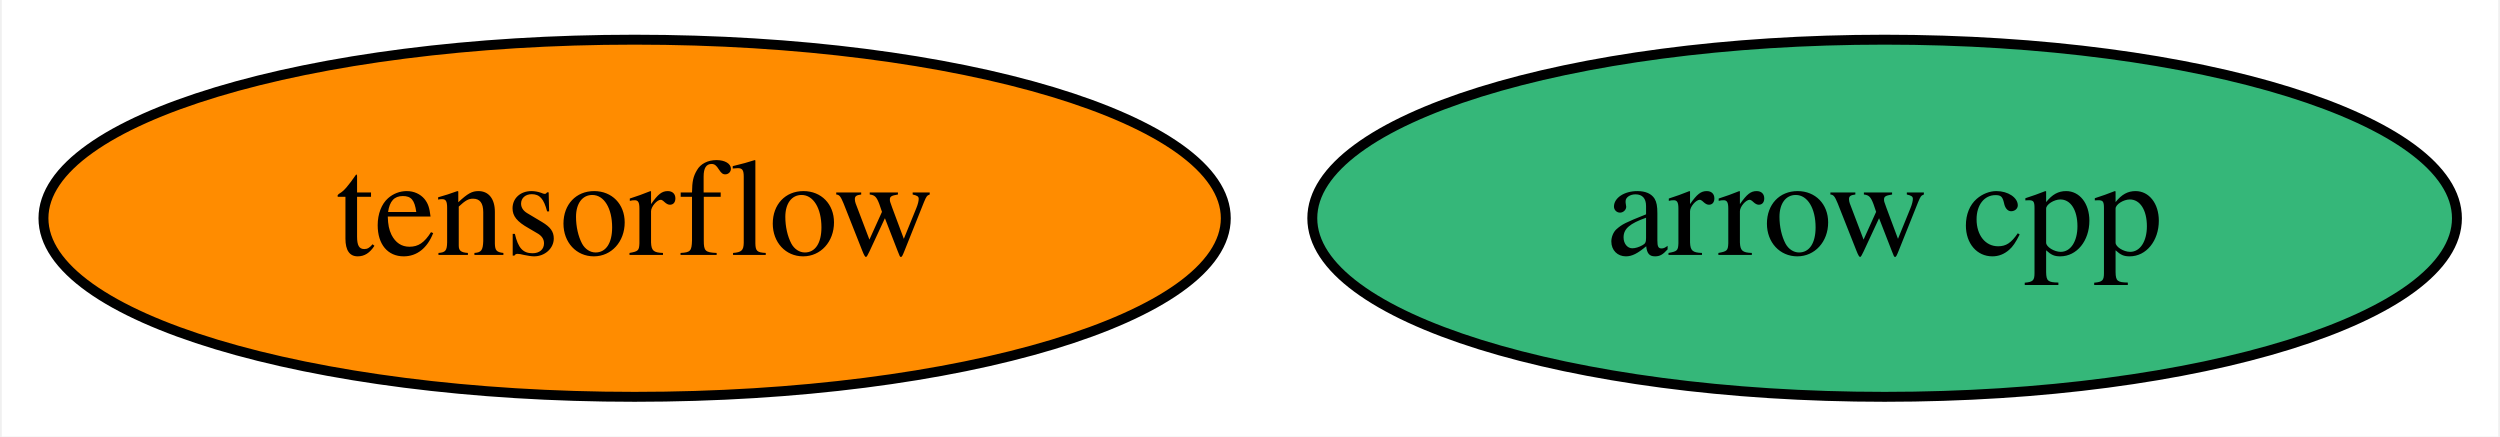
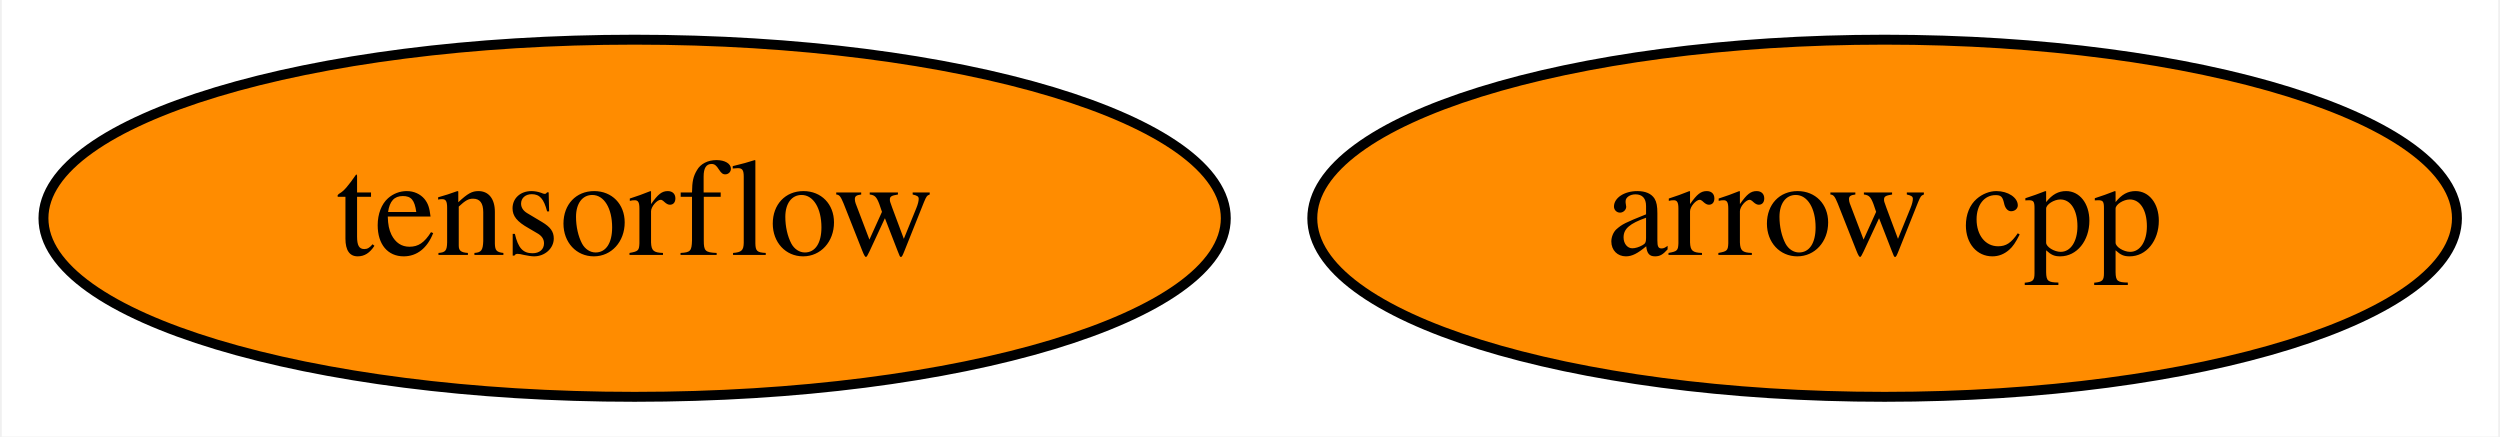
<svg xmlns="http://www.w3.org/2000/svg" xmlns:xlink="http://www.w3.org/1999/xlink" width="252pt" height="44pt" viewBox="0.00 0.00 251.64 44.00">
  <g id="graph0" class="graph" transform="scale(1 1) rotate(0) translate(4 40)">
    <polygon fill="white" stroke="transparent" points="-4,4 -4,-40 247.64,-40 247.64,4 -4,4" />
    <g id="node1" class="node">
      <g id="a_node1">
        <a xlink:href="https://github.com/conda-forge/arrow-cpp-feedstock" xlink:title="arrow cpp">
-           <ellipse fill="#35b779" stroke="black" cx="185.79" cy="-18" rx="57.69" ry="18" />
+           <ellipse fill="#ff8c00" stroke="black" cx="185.79" cy="-18" rx="57.69" ry="18" />
          <text text-anchor="middle" x="185.79" y="-14.3" font-family="Times,serif" font-size="14.00">arrow cpp</text>
        </a>
      </g>
    </g>
    <g id="node2" class="node">
      <g id="a_node2">
        <a xlink:href="https://github.com/conda-forge/tensorflow-feedstock" xlink:title="tensorflow">
          <ellipse fill="#ff8c00" stroke="black" cx="59.79" cy="-18" rx="59.59" ry="18" />
          <text text-anchor="middle" x="59.79" y="-14.3" font-family="Times,serif" font-size="14.00">tensorflow</text>
        </a>
      </g>
    </g>
  </g>
</svg>
